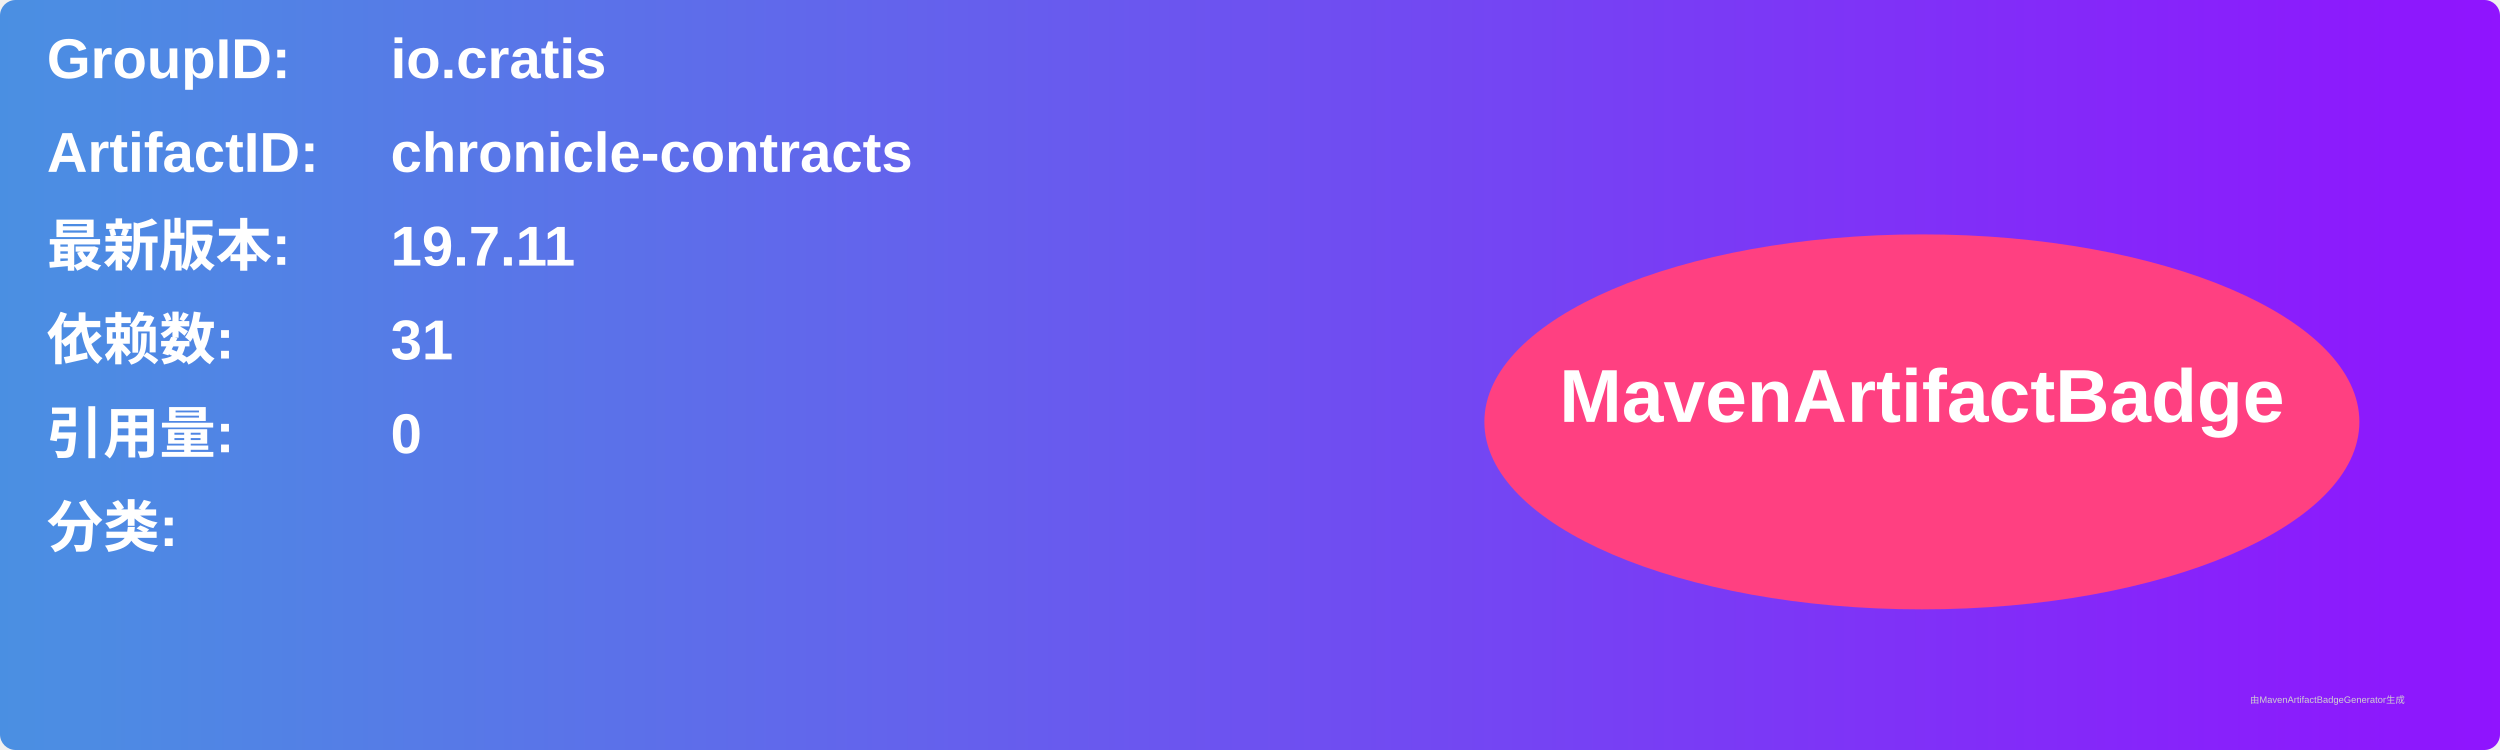
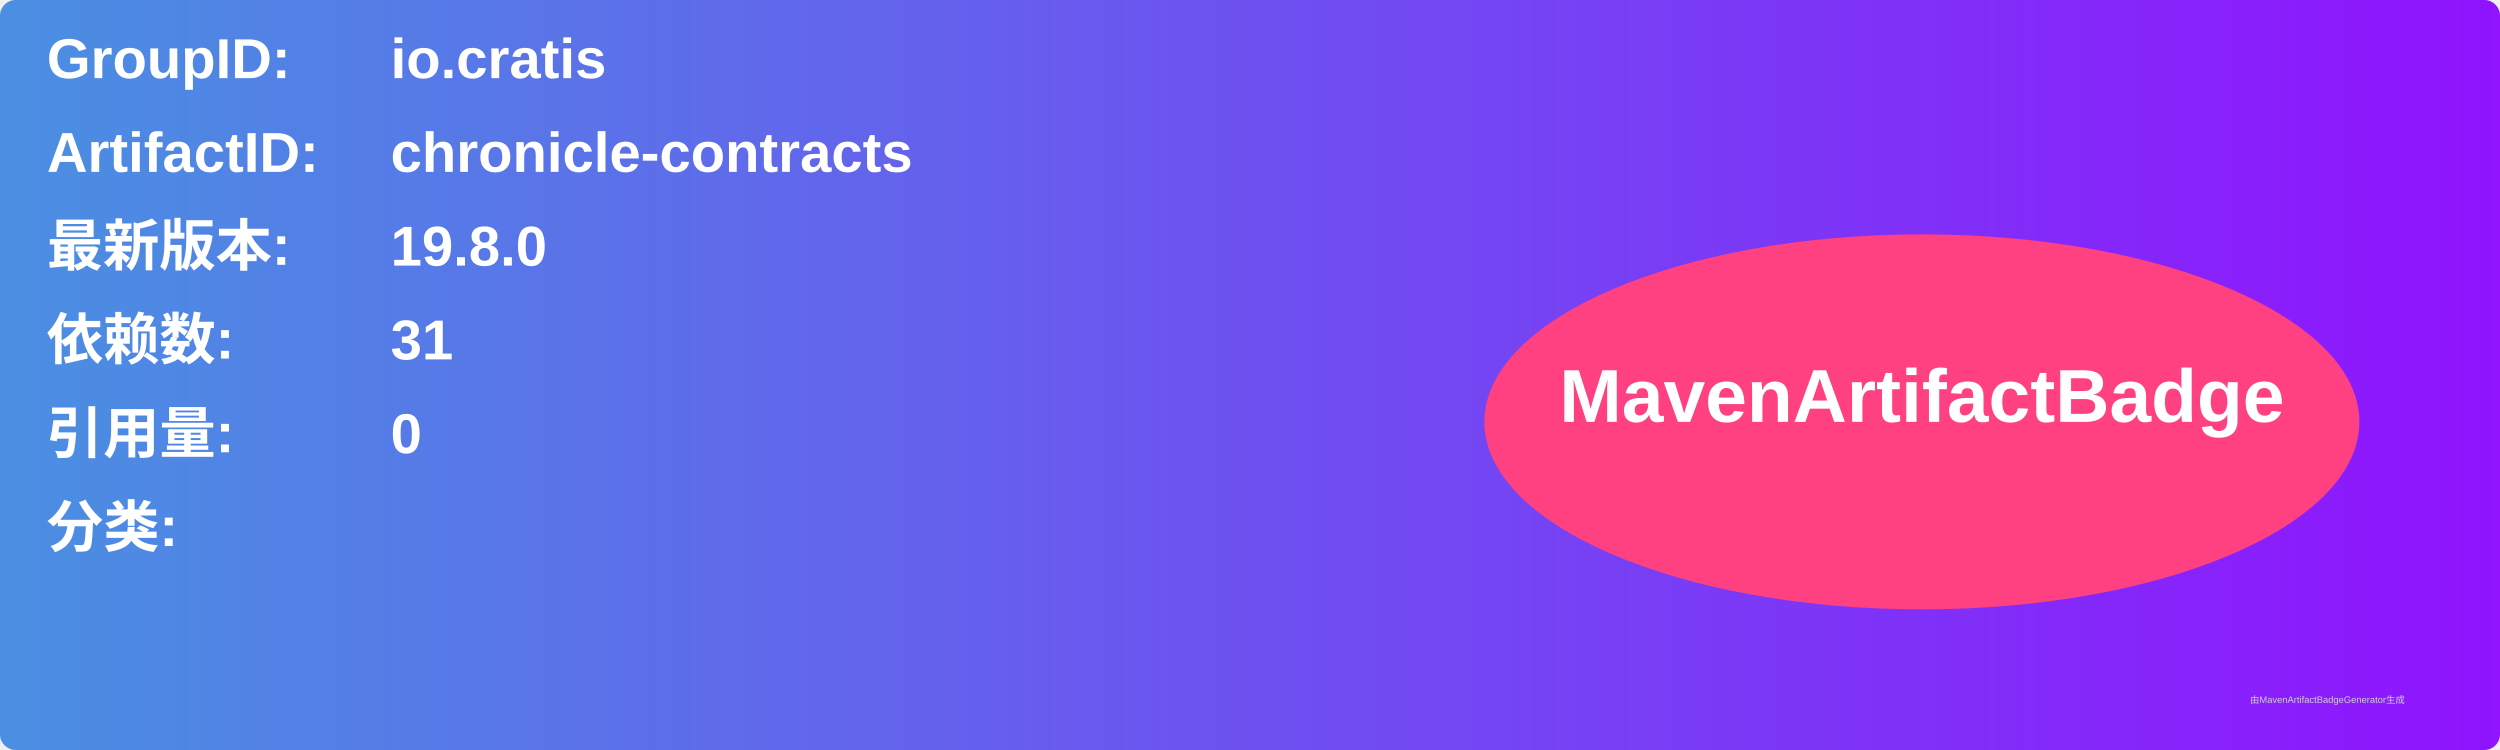
<svg xmlns="http://www.w3.org/2000/svg" width="800" height="240" viewBox="0 0 800 240">
  <linearGradient id="grad" x1="0%" y1="0%" x2="100%" y2="0%">
    <stop offset="0%" stop-color="#4a90e2" />
    <stop offset="100%" stop-color="#9013fe" />
  </linearGradient>
  <rect width="100%" height="100%" rx="5" ry="5" fill="url(#grad)" />
  <g transform="translate(15, 15)">
    <text x="0" y="10" font-family="Arial" font-size="18" fill="white" font-weight="bold" width="260">GroupID:</text>
    <text x="110" y="10" font-family="Arial" font-size="18" fill="white" font-weight="bold" width="460">io.cratis</text>
    <text x="0" y="40" font-family="Arial" font-size="18" fill="white" font-weight="bold" width="260">ArtifactID:</text>
    <text x="110" y="40" font-family="Arial" font-size="18" fill="white" font-weight="bold" width="460">chronicle-contracts</text>
    <text x="0" y="70" font-family="Arial" font-size="18" fill="white" font-weight="bold">最新版本:</text>
    <text x="110" y="70" font-family="Arial" font-size="18" fill="white" font-weight="bold">
-       <tspan font-weight="bold">19.7.11</tspan>
+       <tspan font-weight="bold">19.8.0</tspan>
    </text>
    <text x="0" y="100" font-family="Arial" font-size="18" fill="white" font-weight="bold">依赖数: </text>
    <text x="110" y="100" font-family="Arial" font-size="18" fill="white">
      <tspan font-weight="bold">31</tspan>
    </text>
    <text x="0" y="130" font-family="Arial" font-size="18" fill="white" font-weight="bold">引用量: </text>
    <text x="110" y="130" font-family="Arial" font-size="18" fill="white">
      <tspan font-weight="bold">0</tspan>
    </text>
    <text x="0" y="160" font-family="Arial" font-size="18" fill="white" font-weight="bold">分类:</text>
    <text x="10" y="190" font-family="Arial" font-size="10" fill="white">
      <tspan font-weight="bold" />
    </text>
    <ellipse cx="600" cy="120" rx="140" ry="60" fill="#ff4081" />
    <text x="600" y="120" text-anchor="middle" font-family="Arial" font-size="24" fill="white" font-weight="bold">MavenArtifactBadge</text>
  </g>
  <text x="720" y="225" font-family="Arial" font-size="3" fill="#d0d0d0">由MavenArtifactBadgeGenerator生成</text>
</svg>
